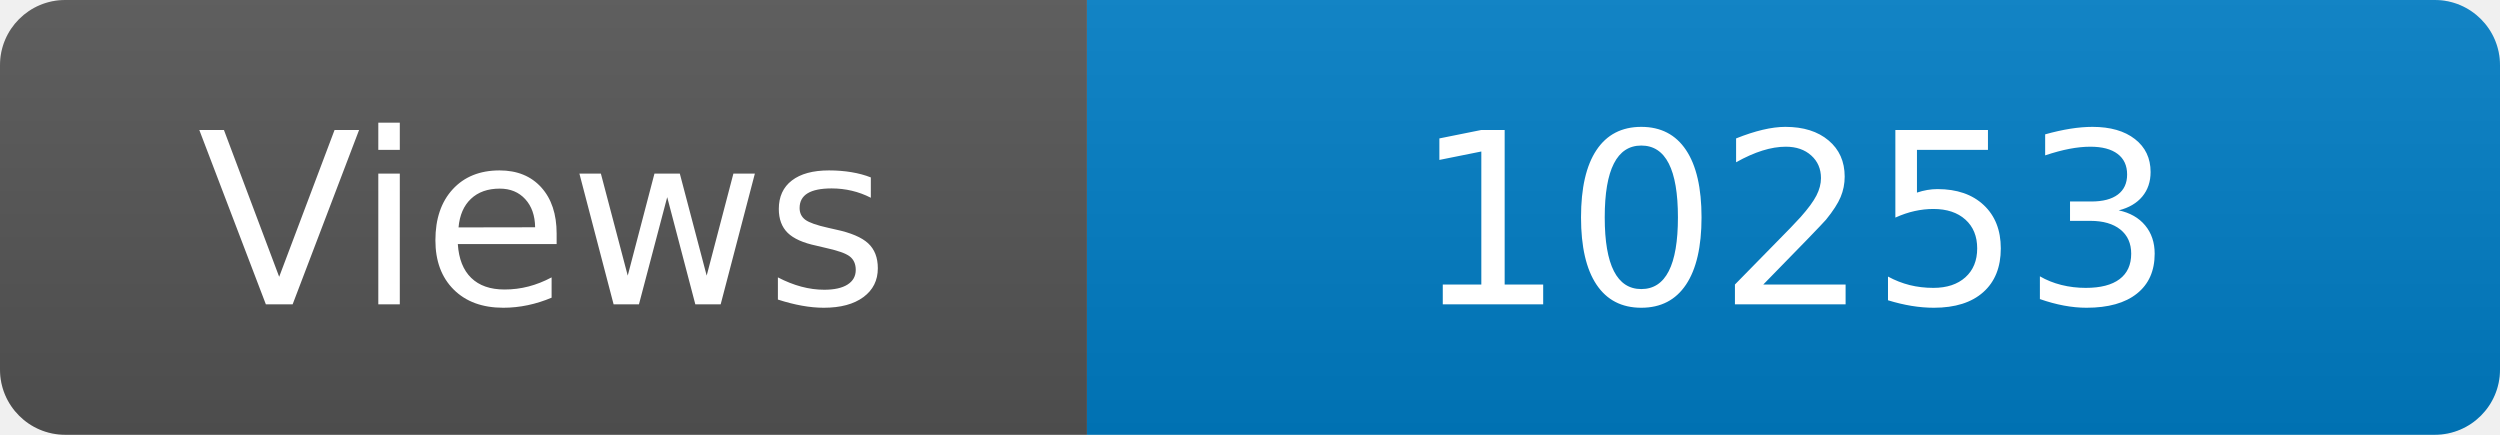
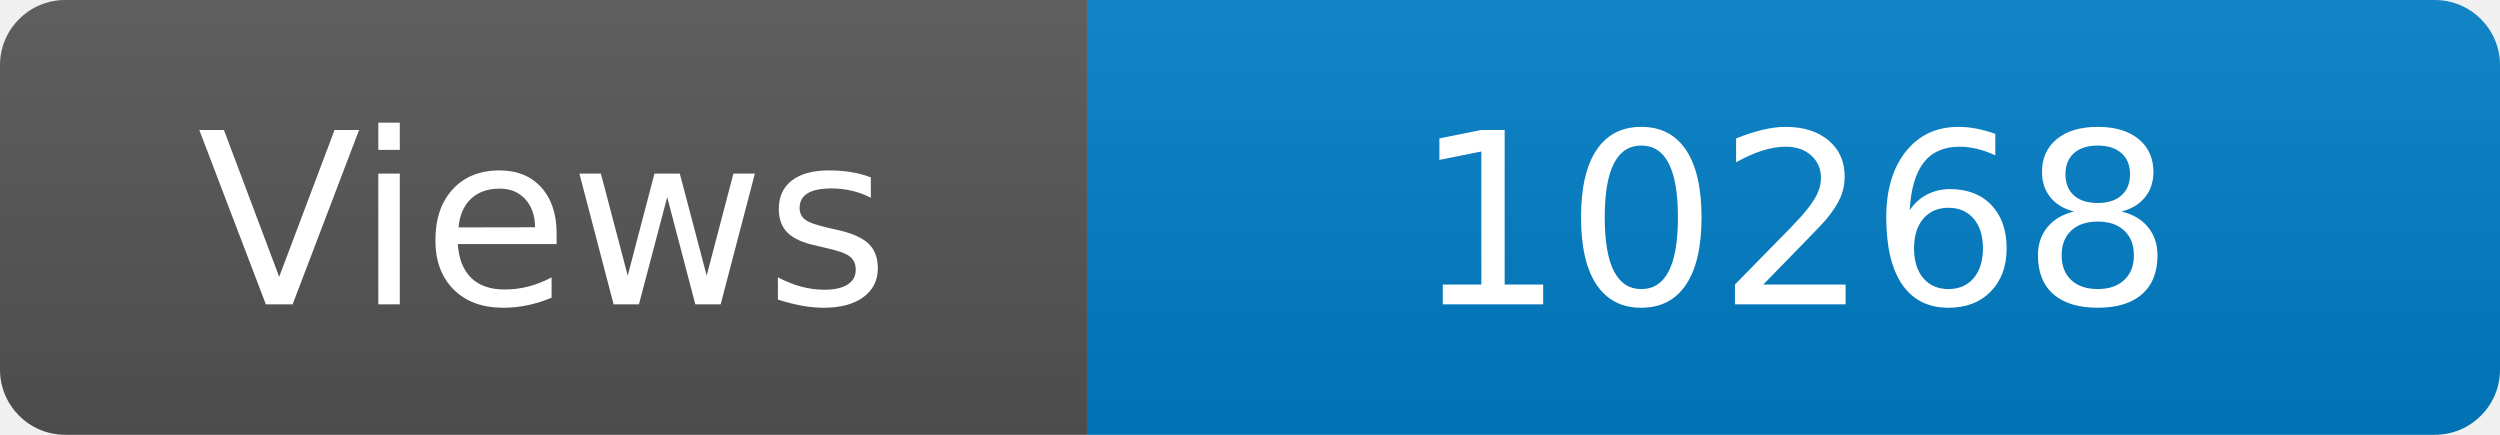
<svg xmlns="http://www.w3.org/2000/svg" width="115" height="20" role="img" aria-label="Maintained?: yes">
  <linearGradient id="s" x2="0" y2="100%">
    <stop offset="0" stop-color="#bbb" stop-opacity=".1" />
    <stop offset="1" stop-opacity=".1" />
  </linearGradient>
  <clipPath id="r">
    <rect width="115" height="20" rx="3" fill="#fff" />
  </clipPath>
  <g clip-path="url(#r)">
    <rect width="50" height="20" fill="#555" />
    <rect x="50" width="160" height="20" fill="#007ec6" />
    <rect width="115" height="20" fill="url(#s)" />
  </g>
  <g fill="#fff" text-anchor="middle" font-family="Verdana,Geneva,DejaVu Sans,sans-serif" font-size="110">
    <text x="250" y="140" transform="scale(.1)" fill="#fff">Views</text>
-     <text x="825" y="140" transform="scale(.1)" fill="#fff">10253</text>
+     <text x="825" y="140" transform="scale(.1)" fill="#fff">10268</text>
  </g>
</svg>
